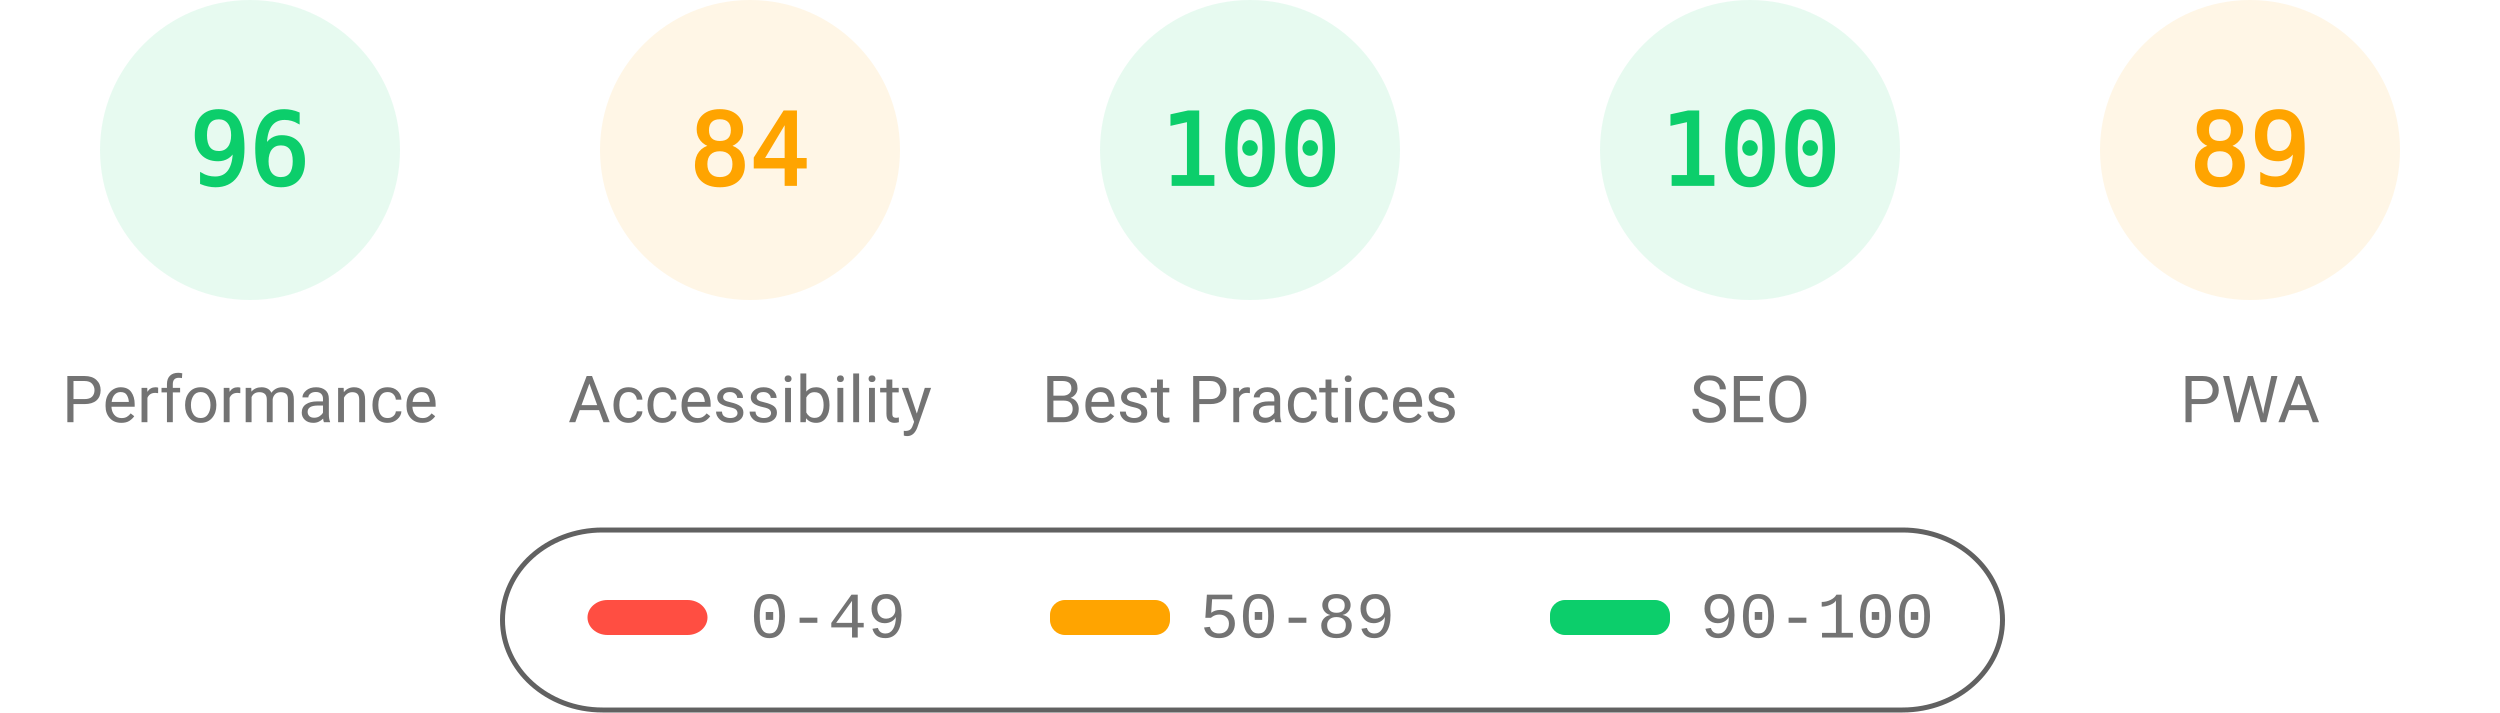
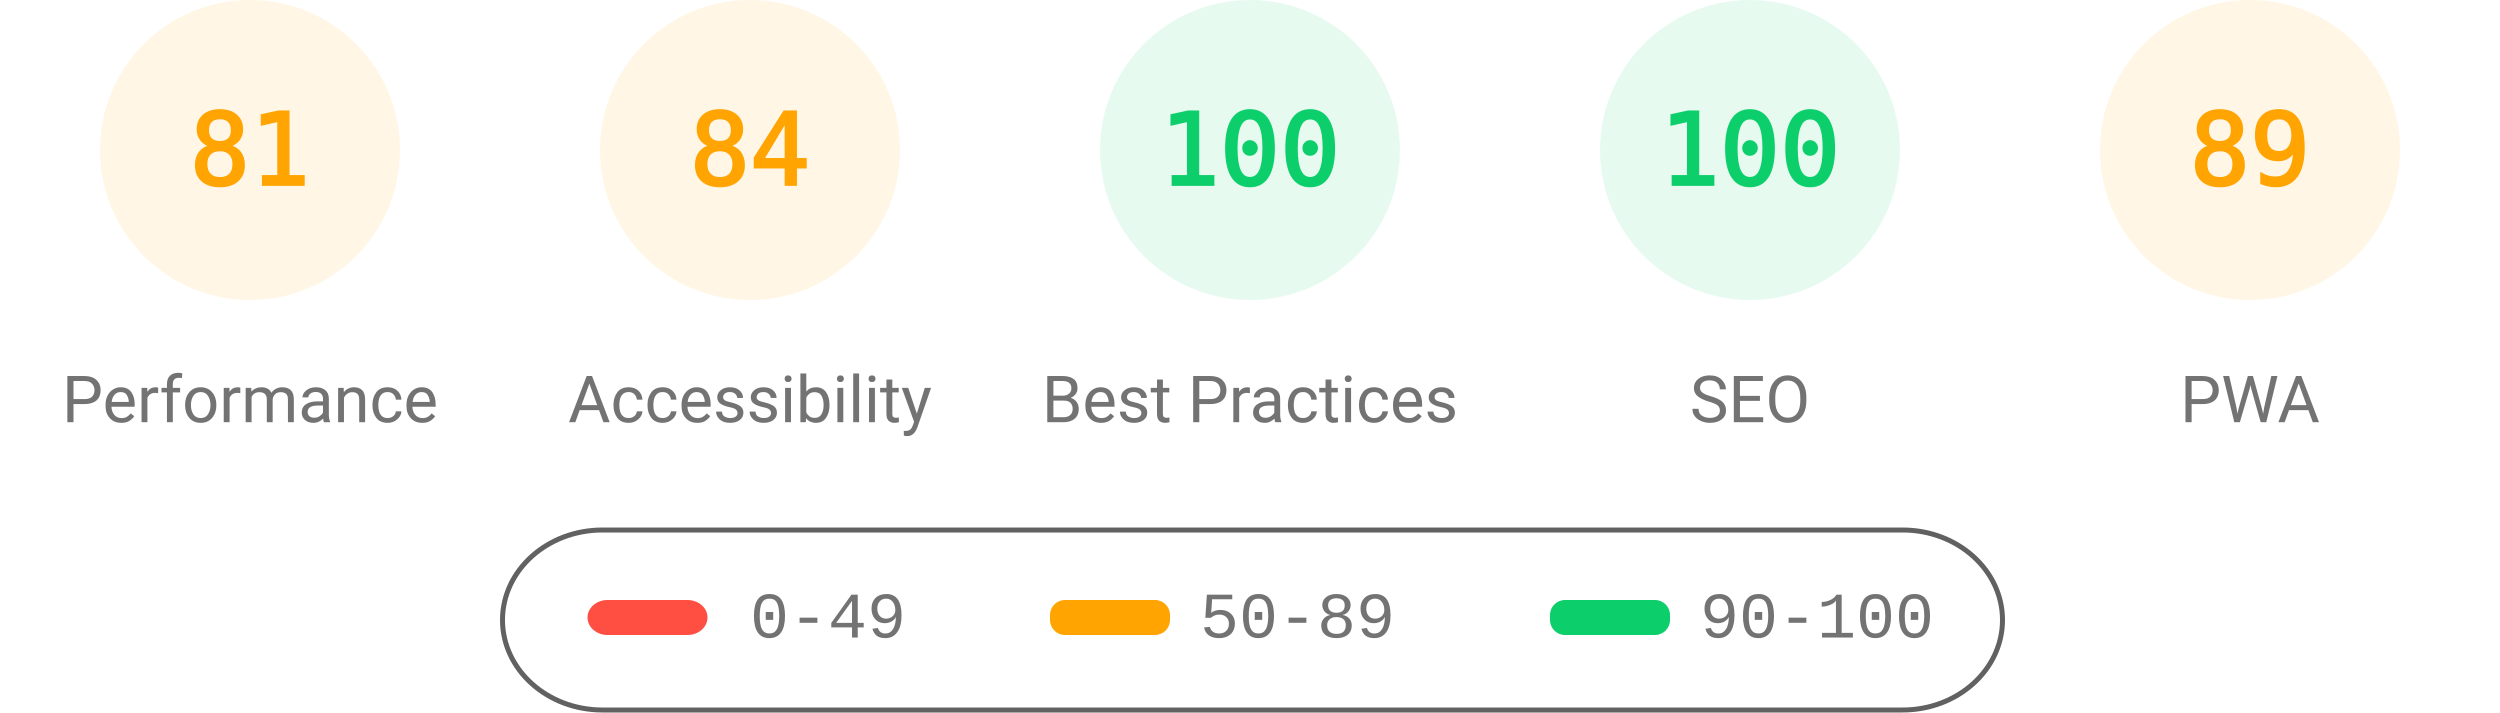
<svg xmlns="http://www.w3.org/2000/svg" fill="none" width="1000" height="285">
  <style>.gauge-base{opacity:.1}.gauge-arc{fill:none;animation-delay:250ms;stroke-linecap:round;transform:rotate(-90deg);transform-origin:100px 60px;animation:load-gauge 1s ease forwards}.guage-text{font-size:40px;font-family:monospace;text-align:center}.guage-red{color:#ff4e42;fill:#ff4e42;stroke:#ff4e42}.guage-orange{color:#ffa400;fill:#ffa400;stroke:#ffa400}.guage-green{color:#0cce6b;fill:#0cce6b;stroke:#0cce6b}.guage-undefined{color:#5c5c5c;fill:#5c5c5c;stroke:#5c5c5c}.guage-title{color:#737373;fill:#737373;stroke:none;font-size:26px;line-height:26px;font-family:Roboto,Halvetica,Arial,sans-serif}@keyframes load-gauge{from{stroke-dasharray:0 352.858}}</style>
-   <svg class="guage-div guage-perf guage-green" viewBox="0 0 200 200" width="200" height="200">
+   <svg class="guage-div guage-perf guage-orange" viewBox="0 0 200 200" width="200" height="200">
    <circle class="gauge-base" r="56" cx="100" cy="60" stroke-width="8" />
-     <circle class="gauge-arc guage-arc-1" r="56" cx="100" cy="60" stroke-width="8" style="stroke-dasharray:337.784,351.858" />
-     <text class="guage-text" x="100" y="60" alignment-baseline="central" dominant-baseline="central" text-anchor="middle">96</text>
+     <circle class="gauge-arc guage-arc-1" r="56" cx="100" cy="60" stroke-width="8" style="stroke-dasharray:285.005,351.858" />
+     <text class="guage-text" x="100" y="60" alignment-baseline="central" dominant-baseline="central" text-anchor="middle">81</text>
    <text class="guage-title" x="100" y="160" alignment-baseline="central" dominant-baseline="central" text-anchor="middle">Performance</text>
  </svg>
  <svg class="guage-div guage-acc guage-orange" viewBox="0 0 200 200" width="200" height="200" x="200">
    <circle class="gauge-base" r="56" cx="100" cy="60" stroke-width="8" />
    <circle class="gauge-arc guage-arc-2" r="56" cx="100" cy="60" stroke-width="8" style="stroke-dasharray:295.561,351.858" />
    <text class="guage-text" x="100" y="60" alignment-baseline="central" dominant-baseline="central" text-anchor="middle">84</text>
    <text class="guage-title" x="100" y="160" alignment-baseline="central" dominant-baseline="central" text-anchor="middle">Accessibility</text>
  </svg>
  <svg class="guage-div guage-best guage-green" viewBox="0 0 200 200" width="200" height="200" x="400">
    <circle class="gauge-base" r="56" cx="100" cy="60" stroke-width="8" />
    <circle class="gauge-arc guage-arc-3" r="56" cx="100" cy="60" stroke-width="8" style="stroke-dasharray:351.858,351.858" />
    <text class="guage-text" x="100" y="60" alignment-baseline="central" dominant-baseline="central" text-anchor="middle">100</text>
    <text class="guage-title" x="100" y="160" alignment-baseline="central" dominant-baseline="central" text-anchor="middle">Best Practices</text>
  </svg>
  <svg class="guage-div guage-seo guage-green" viewBox="0 0 200 200" width="200" height="200" x="600">
    <circle class="gauge-base" r="56" cx="100" cy="60" stroke-width="8" />
    <circle class="gauge-arc guage-arc-4" r="56" cx="100" cy="60" stroke-width="8" style="stroke-dasharray:351.858,351.858" />
    <text class="guage-text" x="100" y="60" alignment-baseline="central" dominant-baseline="central" text-anchor="middle">100</text>
    <text class="guage-title" x="100" y="160" alignment-baseline="central" dominant-baseline="central" text-anchor="middle">SEO</text>
  </svg>
  <svg class="guage-div guage-pwa guage-orange" viewBox="0 0 200 200" width="200" height="200" x="800">
    <circle class="gauge-base" r="56" cx="100" cy="60" stroke-width="8" />
    <circle class="gauge-arc guage-arc-4" r="56" cx="100" cy="60" stroke-width="8" style="stroke-dasharray:313.154,351.858" />
    <text class="guage-text" x="100" y="60" alignment-baseline="central" dominant-baseline="central" text-anchor="middle">89</text>
    <text class="guage-title" x="100" y="160" alignment-baseline="central" dominant-baseline="central" text-anchor="middle">PWA</text>
  </svg>
  <svg width="604" height="76" x="200" y="210">
    <path fill="none" id="canvas_background" d="M-1-1h604v80H-1z" />
    <rect fill-opacity="0" stroke="#616161" stroke-width="2" rx="40" id="svg_2" height="72" width="600" y="2" x="1" fill="#000" />
    <rect stroke="#000" rx="8" id="svg_3" height="14" width="48" y="30" x="35" stroke-opacity="null" stroke-width="0" fill="#ff4e42" />
    <rect stroke="#000" rx="6" id="svg_4" height="14" width="48" y="30" x="220" stroke-opacity="null" stroke-width="0" fill="#ffa400" />
    <rect stroke="#000" rx="6" id="svg_5" height="14" width="48" y="30" x="420" stroke-opacity="null" stroke-width="0" fill="#0cce6b" />
    <text xml:space="preserve" text-anchor="start" font-family="'Courier New', Courier, monospace" font-size="26" id="svg_6" y="45" x="100" stroke-opacity="null" stroke-width="0" stroke="#000" fill="#737373">0-49</text>
    <text xml:space="preserve" text-anchor="start" font-family="'Courier New', Courier, monospace" font-size="26" id="svg_7" y="45" x="280" stroke-opacity="null" stroke-width="0" stroke="#000" fill="#737373">50-89</text>
    <text xml:space="preserve" text-anchor="start" font-family="'Courier New', Courier, monospace" font-size="26" id="svg_8" y="45" x="480" stroke-opacity="null" stroke-width="0" stroke="#000" fill="#737373">90-100</text>
  </svg>
</svg>
